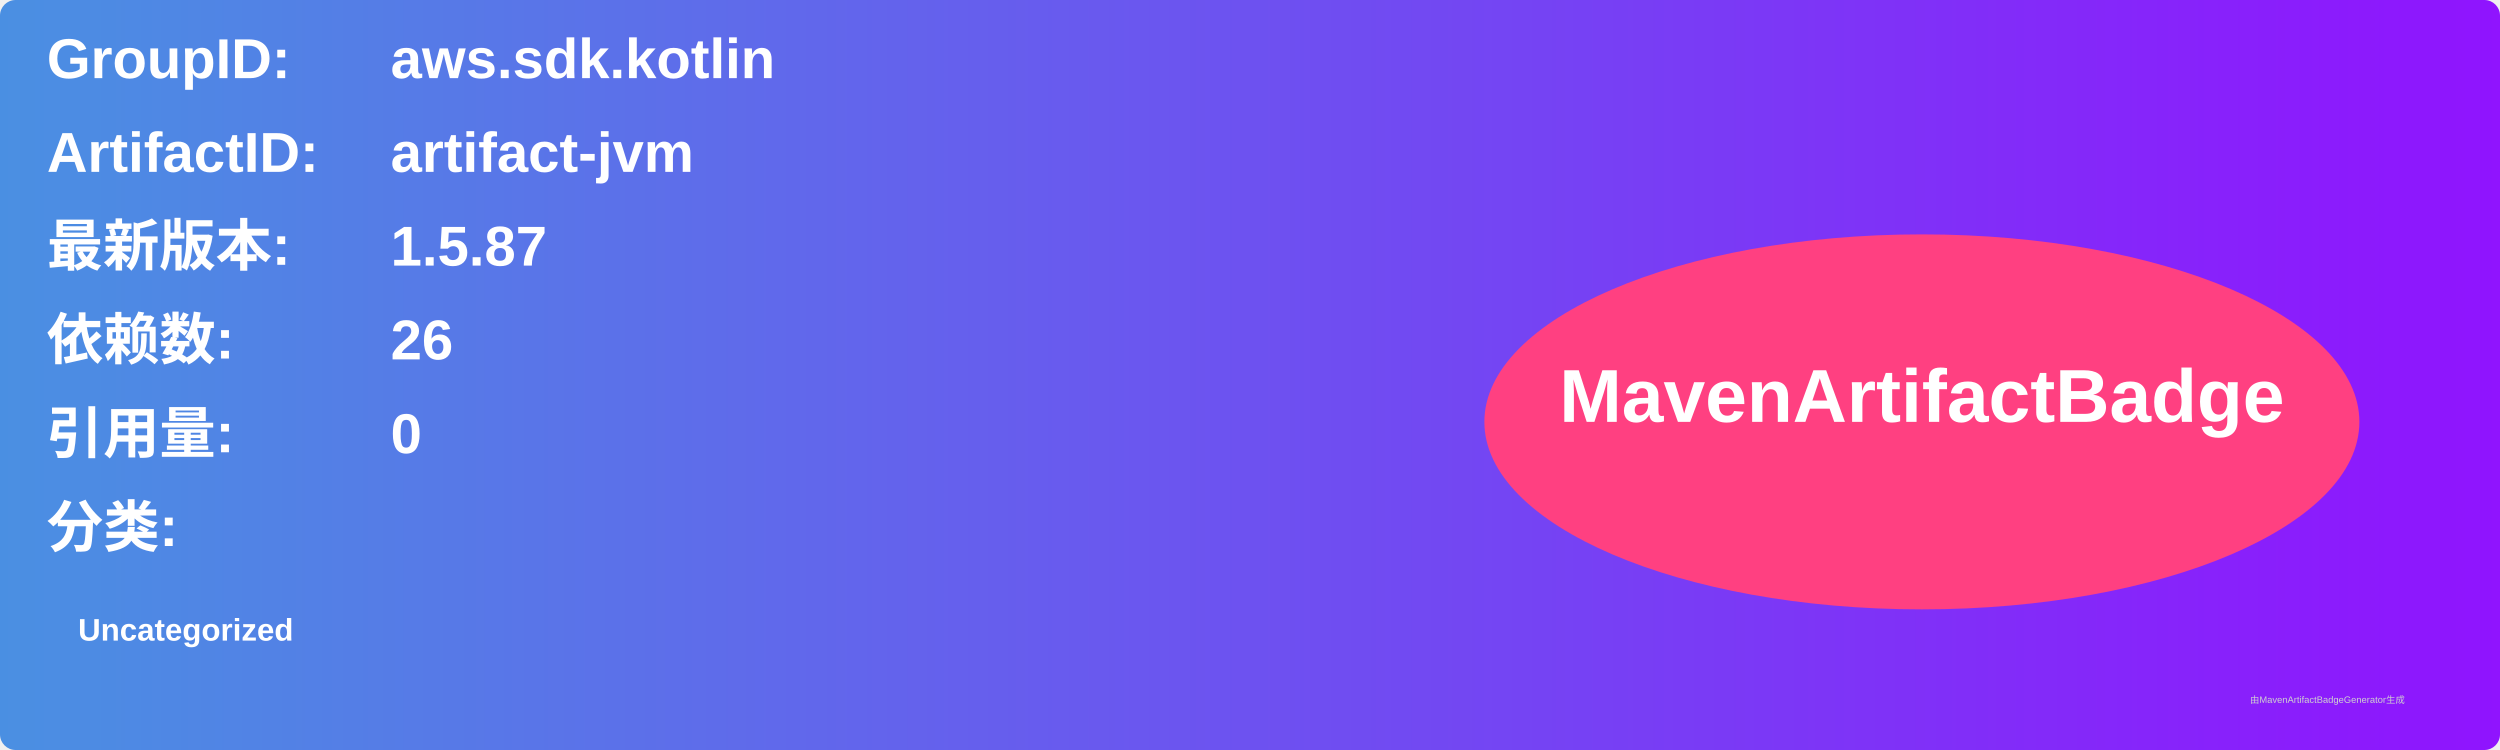
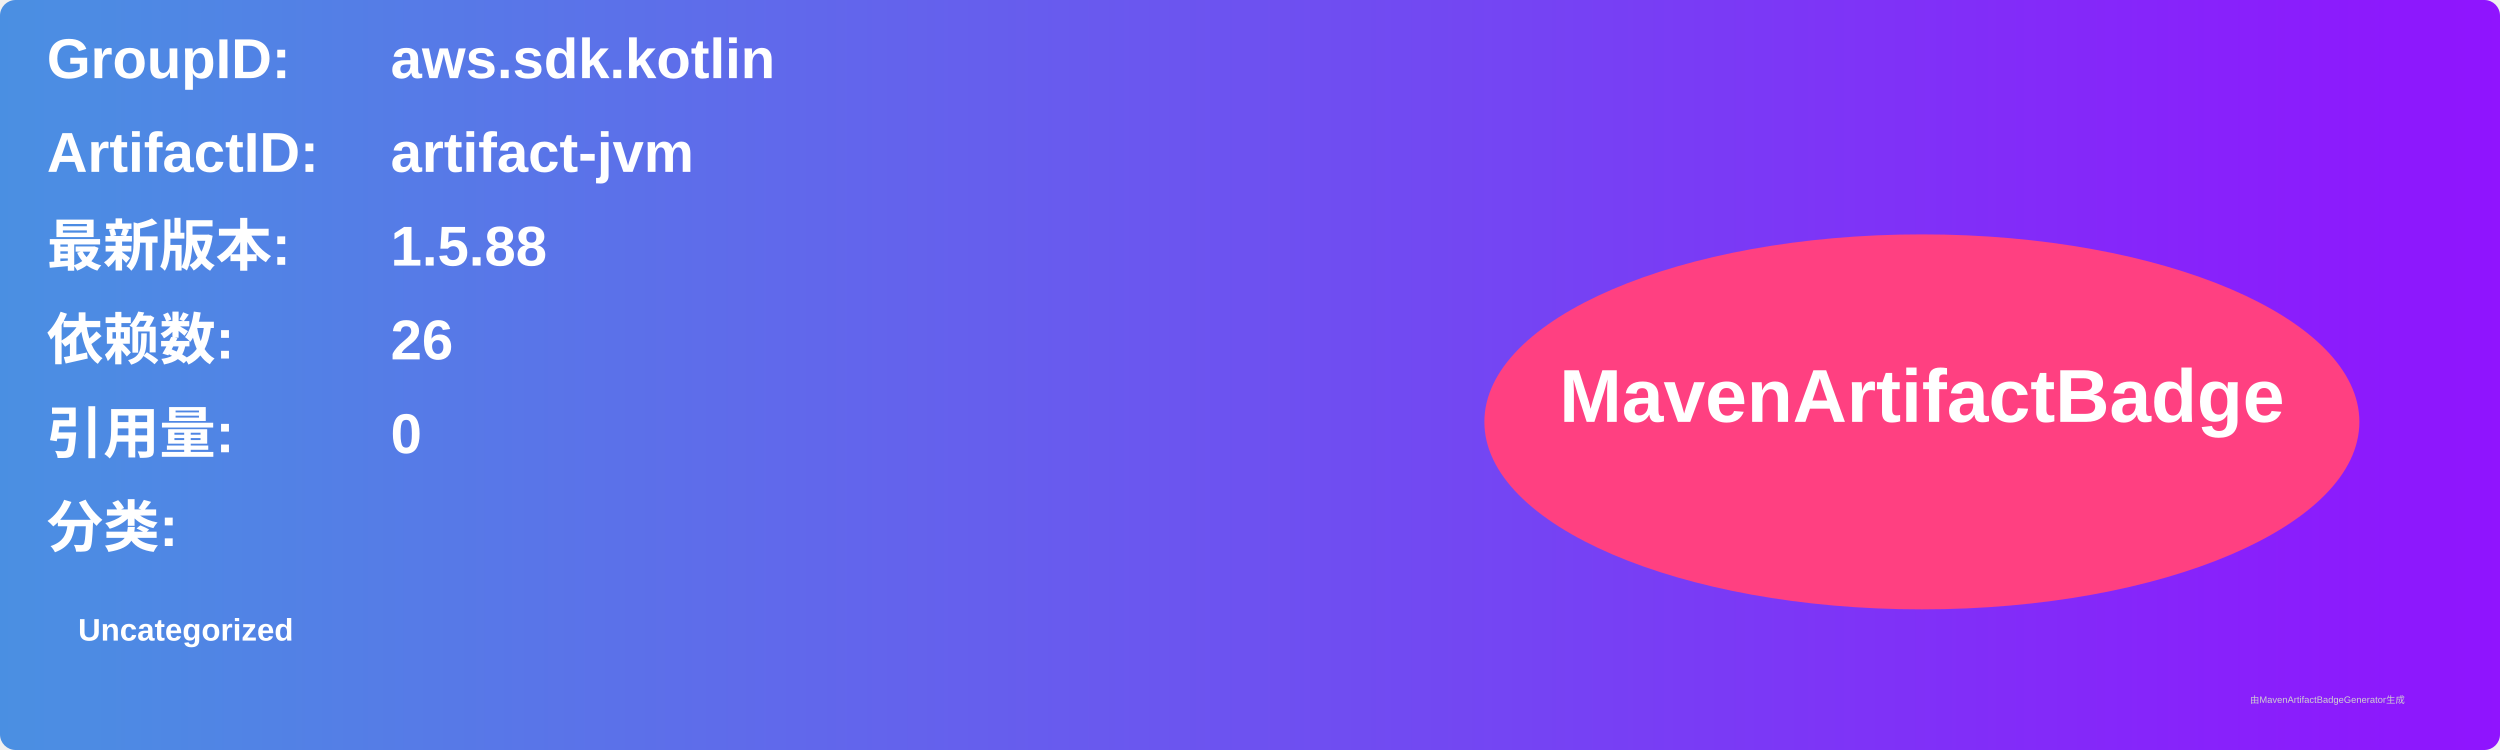
<svg xmlns="http://www.w3.org/2000/svg" width="800" height="240" viewBox="0 0 800 240">
  <linearGradient id="grad" x1="0%" y1="0%" x2="100%" y2="0%">
    <stop offset="0%" stop-color="#4a90e2" />
    <stop offset="100%" stop-color="#9013fe" />
  </linearGradient>
  <rect width="100%" height="100%" rx="5" ry="5" fill="url(#grad)" />
  <g transform="translate(15, 15)">
    <text x="0" y="10" font-family="Arial" font-size="18" fill="white" font-weight="bold" width="260">GroupID:</text>
    <text x="110" y="10" font-family="Arial" font-size="18" fill="white" font-weight="bold" width="460">aws.sdk.kotlin</text>
    <text x="0" y="40" font-family="Arial" font-size="18" fill="white" font-weight="bold" width="260">ArtifactID:</text>
    <text x="110" y="40" font-family="Arial" font-size="18" fill="white" font-weight="bold" width="460">artifact-jvm</text>
    <text x="0" y="70" font-family="Arial" font-size="18" fill="white" font-weight="bold">最新版本:</text>
    <text x="110" y="70" font-family="Arial" font-size="18" fill="white" font-weight="bold">
-       <tspan font-weight="bold">1.5.87</tspan>
+       <tspan font-weight="bold">1.5.88</tspan>
    </text>
    <text x="0" y="100" font-family="Arial" font-size="18" fill="white" font-weight="bold">依赖数: </text>
    <text x="110" y="100" font-family="Arial" font-size="18" fill="white">
      <tspan font-weight="bold">26</tspan>
    </text>
    <text x="0" y="130" font-family="Arial" font-size="18" fill="white" font-weight="bold">引用量: </text>
    <text x="110" y="130" font-family="Arial" font-size="18" fill="white">
      <tspan font-weight="bold">0</tspan>
    </text>
    <text x="0" y="160" font-family="Arial" font-size="18" fill="white" font-weight="bold">分类:</text>
    <text x="10" y="190" font-family="Arial" font-size="10" fill="white">
      <tspan font-weight="bold">Uncategorized</tspan>
    </text>
    <ellipse cx="600" cy="120" rx="140" ry="60" fill="#ff4081" />
    <text x="600" y="120" text-anchor="middle" font-family="Arial" font-size="24" fill="white" font-weight="bold">MavenArtifactBadge</text>
  </g>
  <text x="720" y="225" font-family="Arial" font-size="3" fill="#d0d0d0">由MavenArtifactBadgeGenerator生成</text>
</svg>
